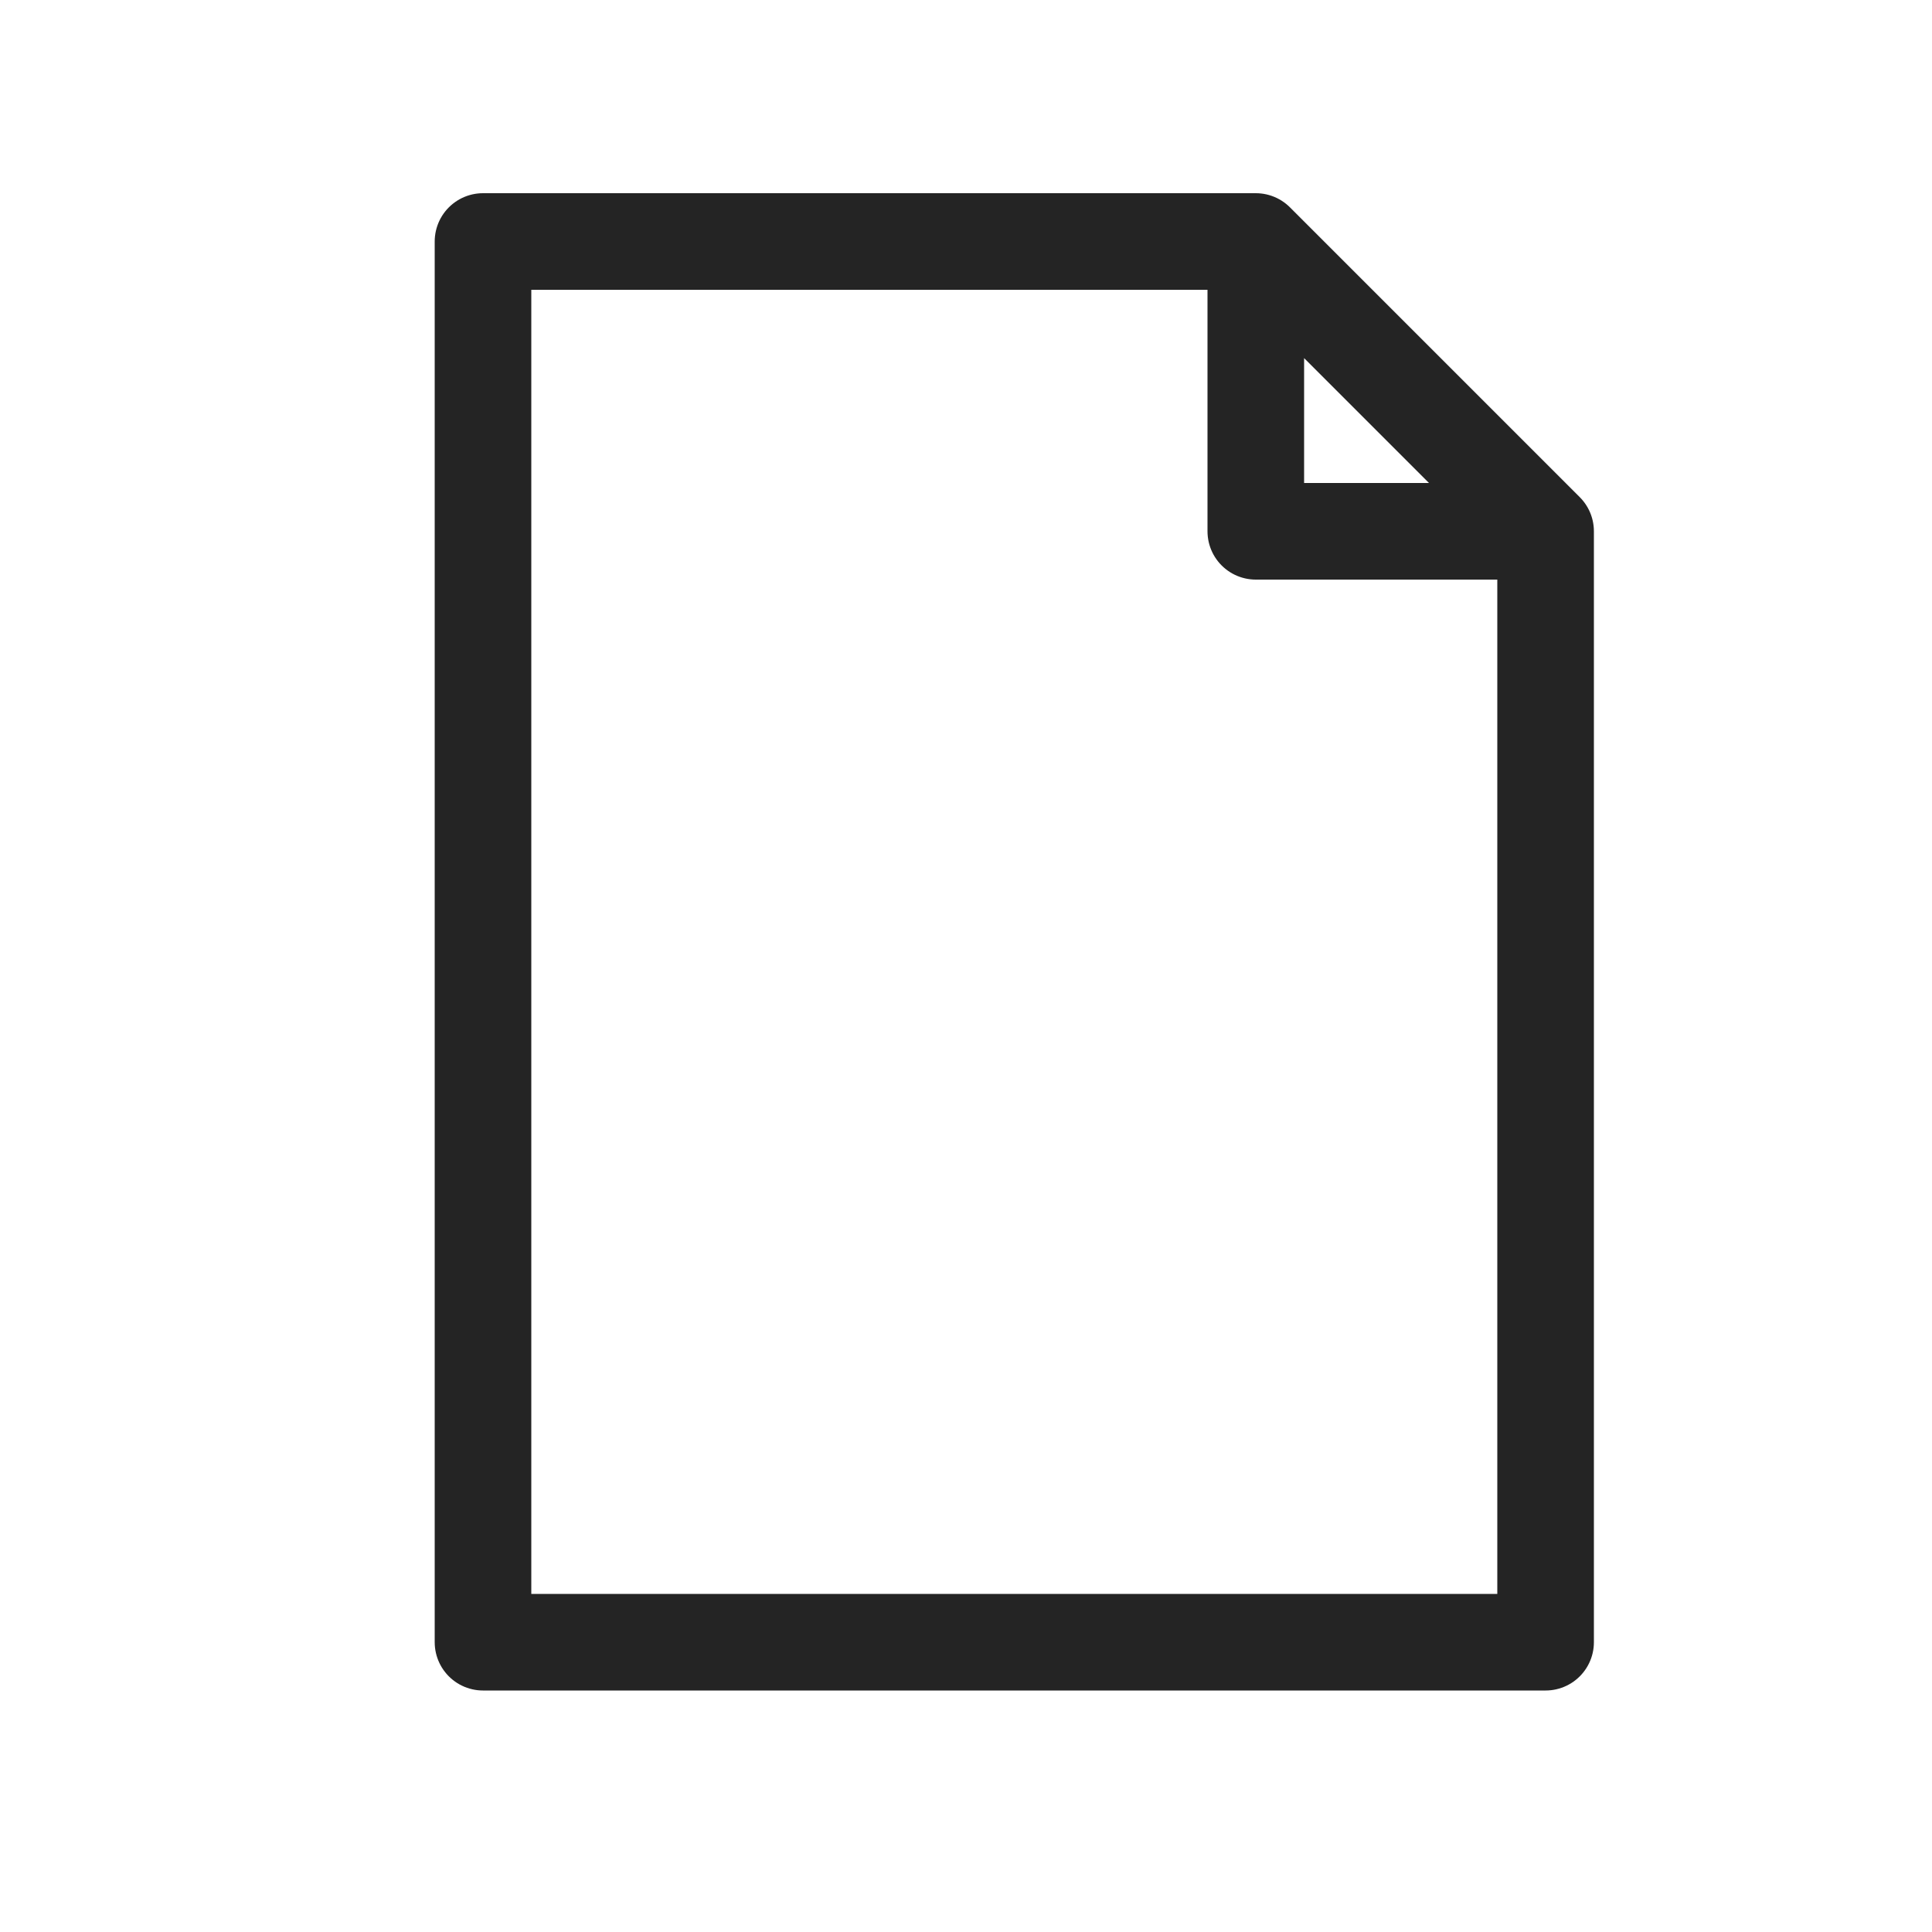
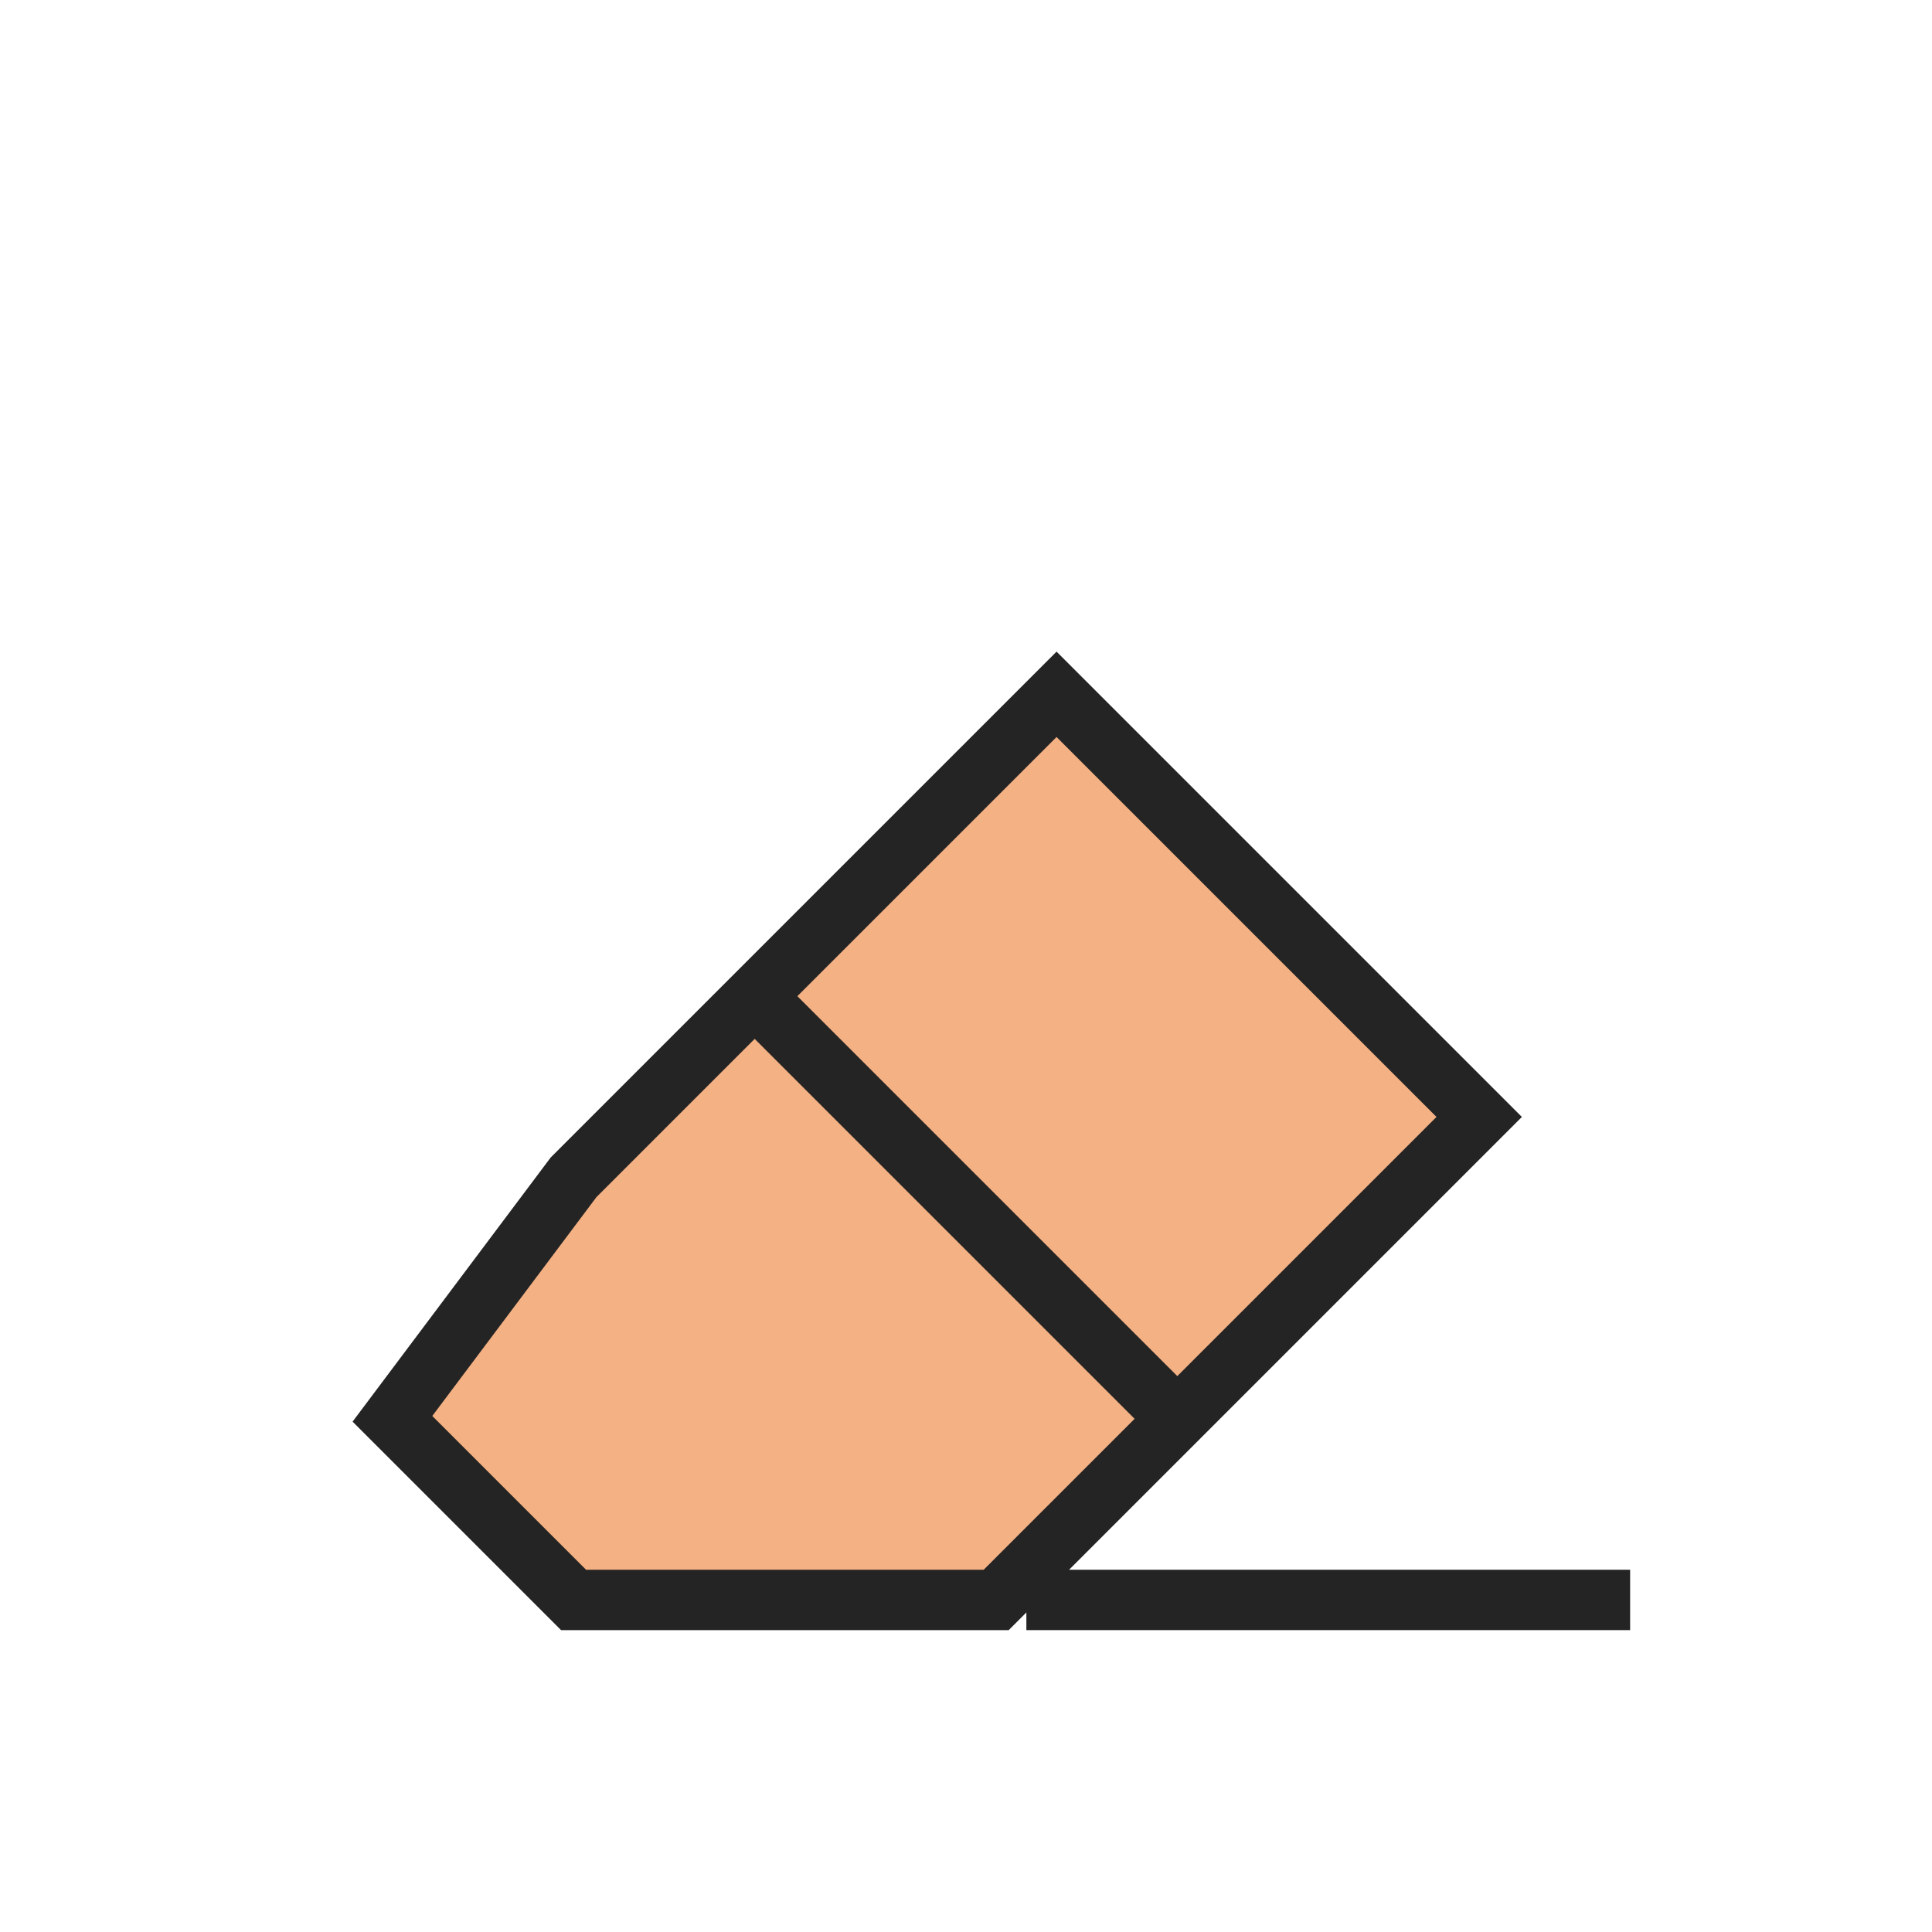
- <svg xmlns="http://www.w3.org/2000/svg" width="32" height="32" viewBox="0 0 32 32">
-   <path d="M8 4 H20.8 L25.6 8.8 V27.2 H8 Z M20.8 4 V8.8 H25.6" stroke-width="1.6" fill="none" stroke="#242424" stroke-linecap="round" stroke-linejoin="round" />
+ <svg xmlns="http://www.w3.org/2000/svg" width="32" height="32" viewBox="0 0 32 32" role="img" aria-label="Clear">
+   <rect width="32" height="32" fill="none" />
+   <path d="M9.5 19.5L17.5 11.5L24.5 18.5L16.5 26.5H9.5L6.5 23.5Z" fill="#f4b183" stroke="#242424" stroke-width="1" stroke-linejoin="miter" />
+   <path d="M12.5 16.5L19.5 23.5" fill="none" stroke="#242424" stroke-width="1" />
+   <path d="M17.5 26.5H26.5" fill="none" stroke="#242424" stroke-width="1" stroke-linecap="square" />
</svg>
